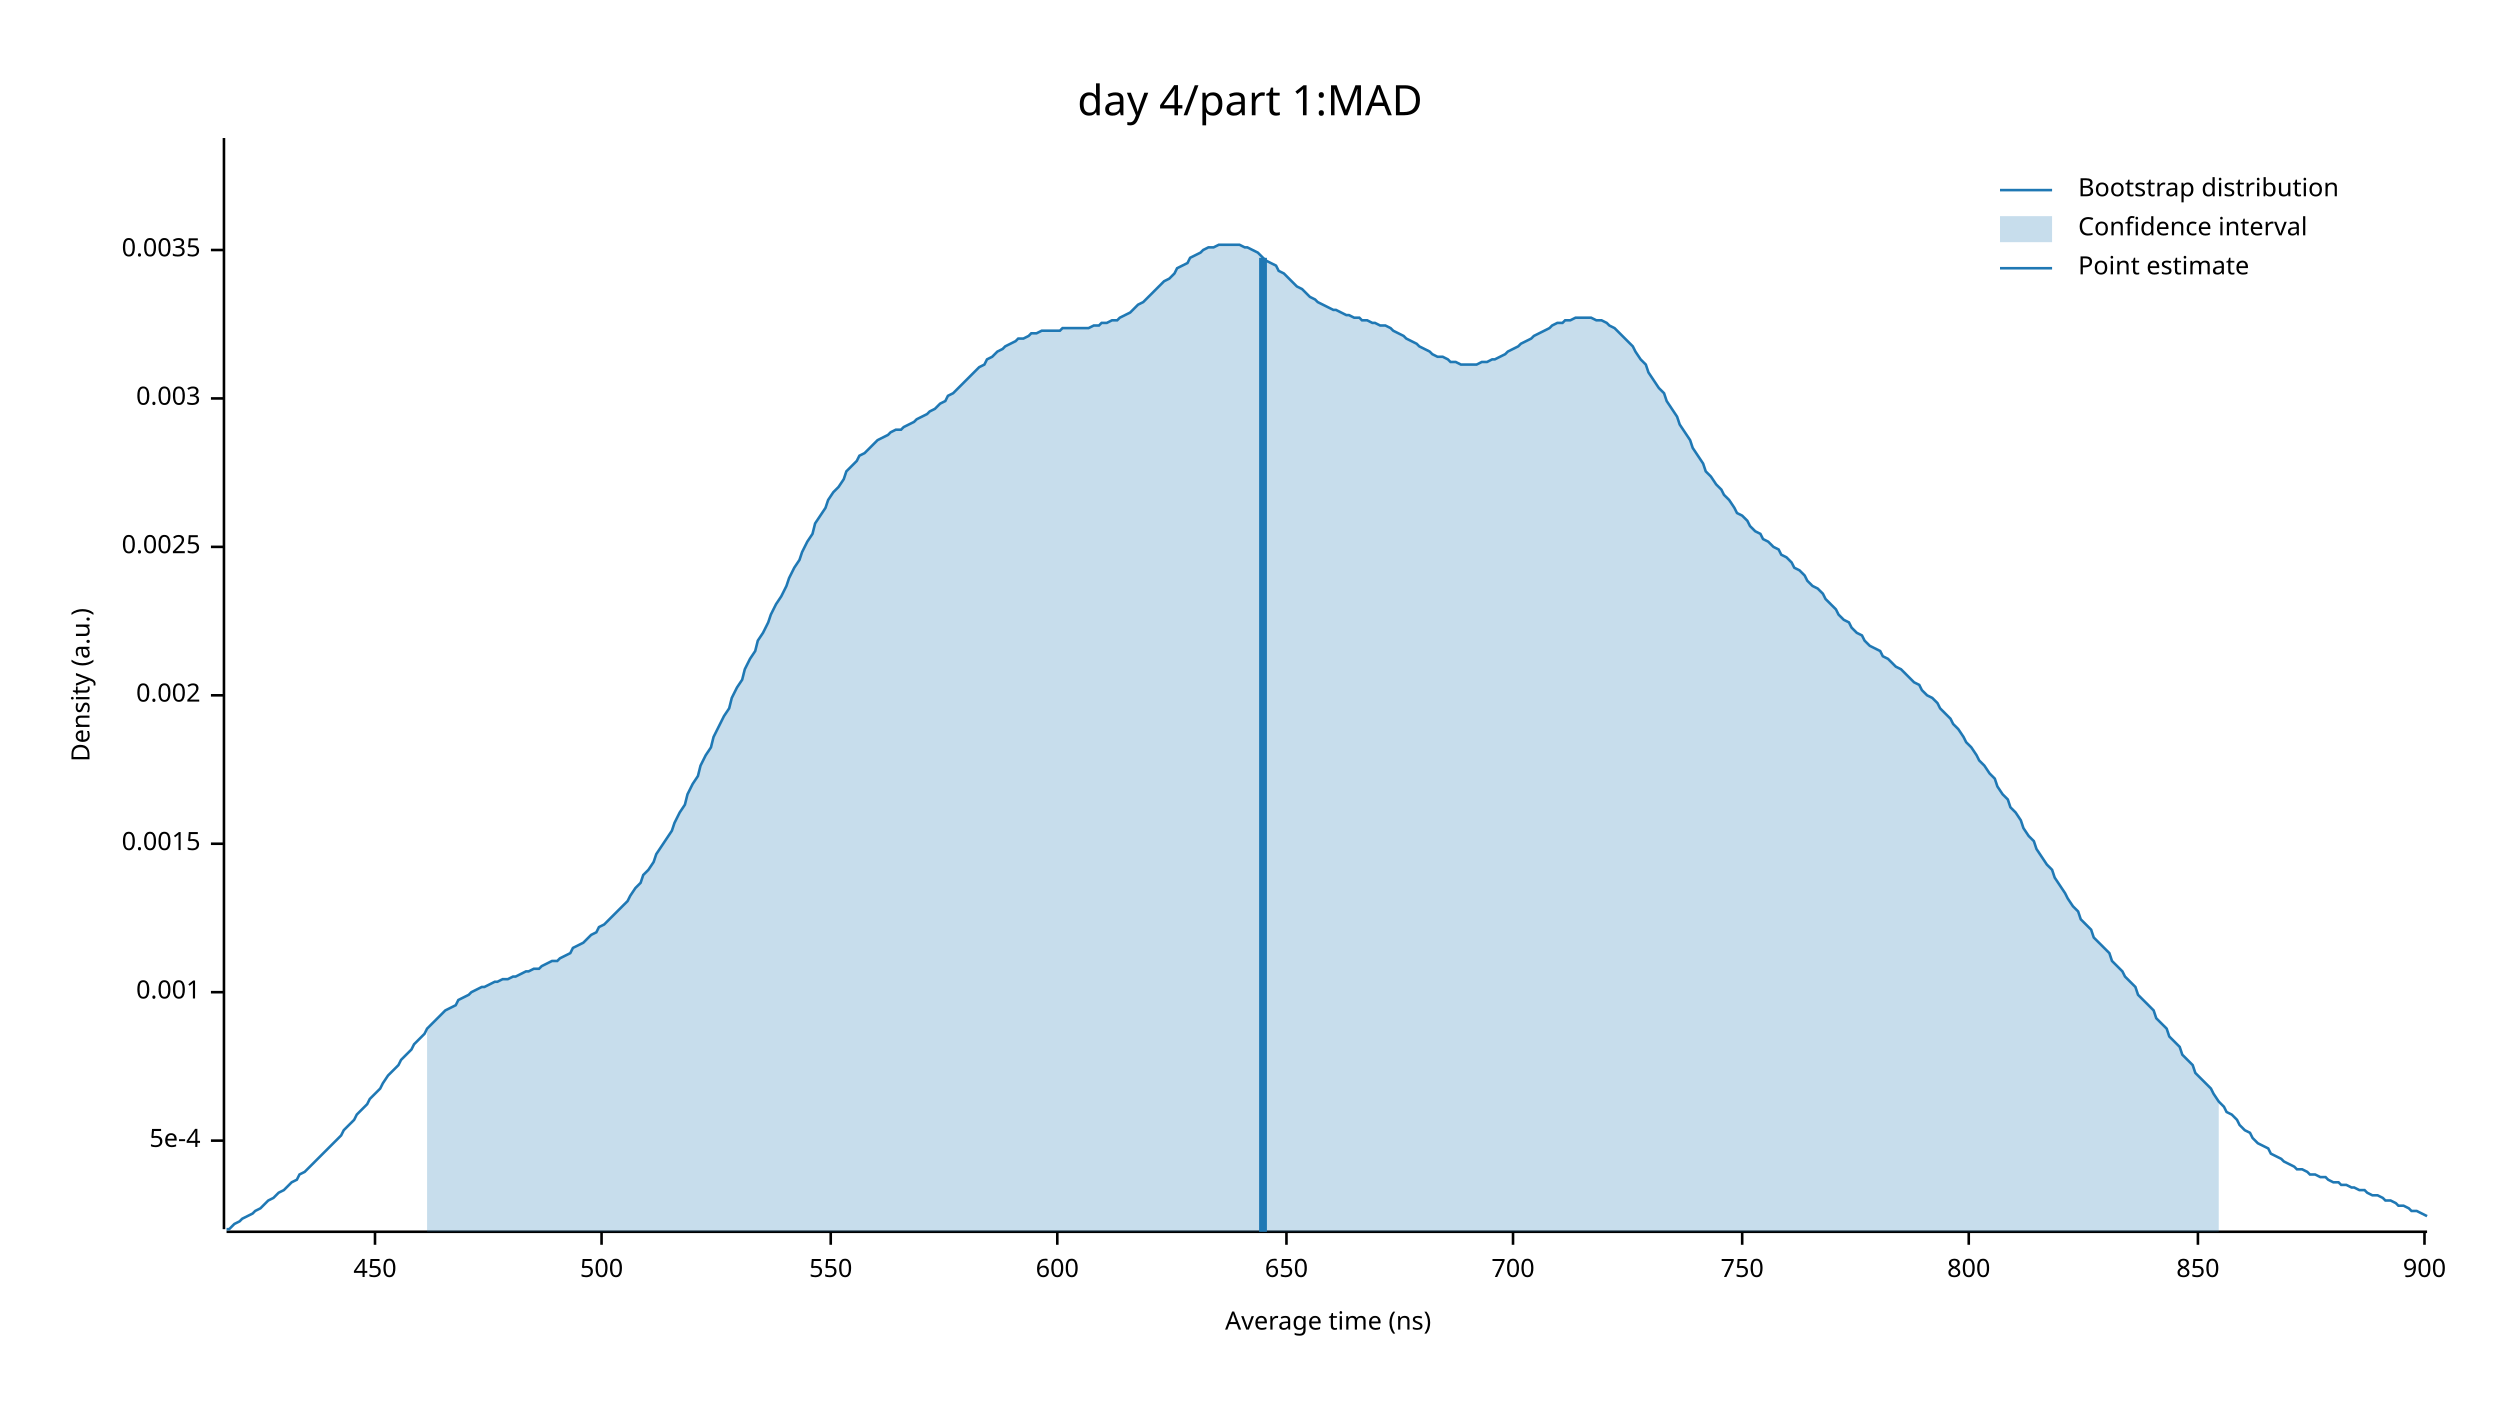
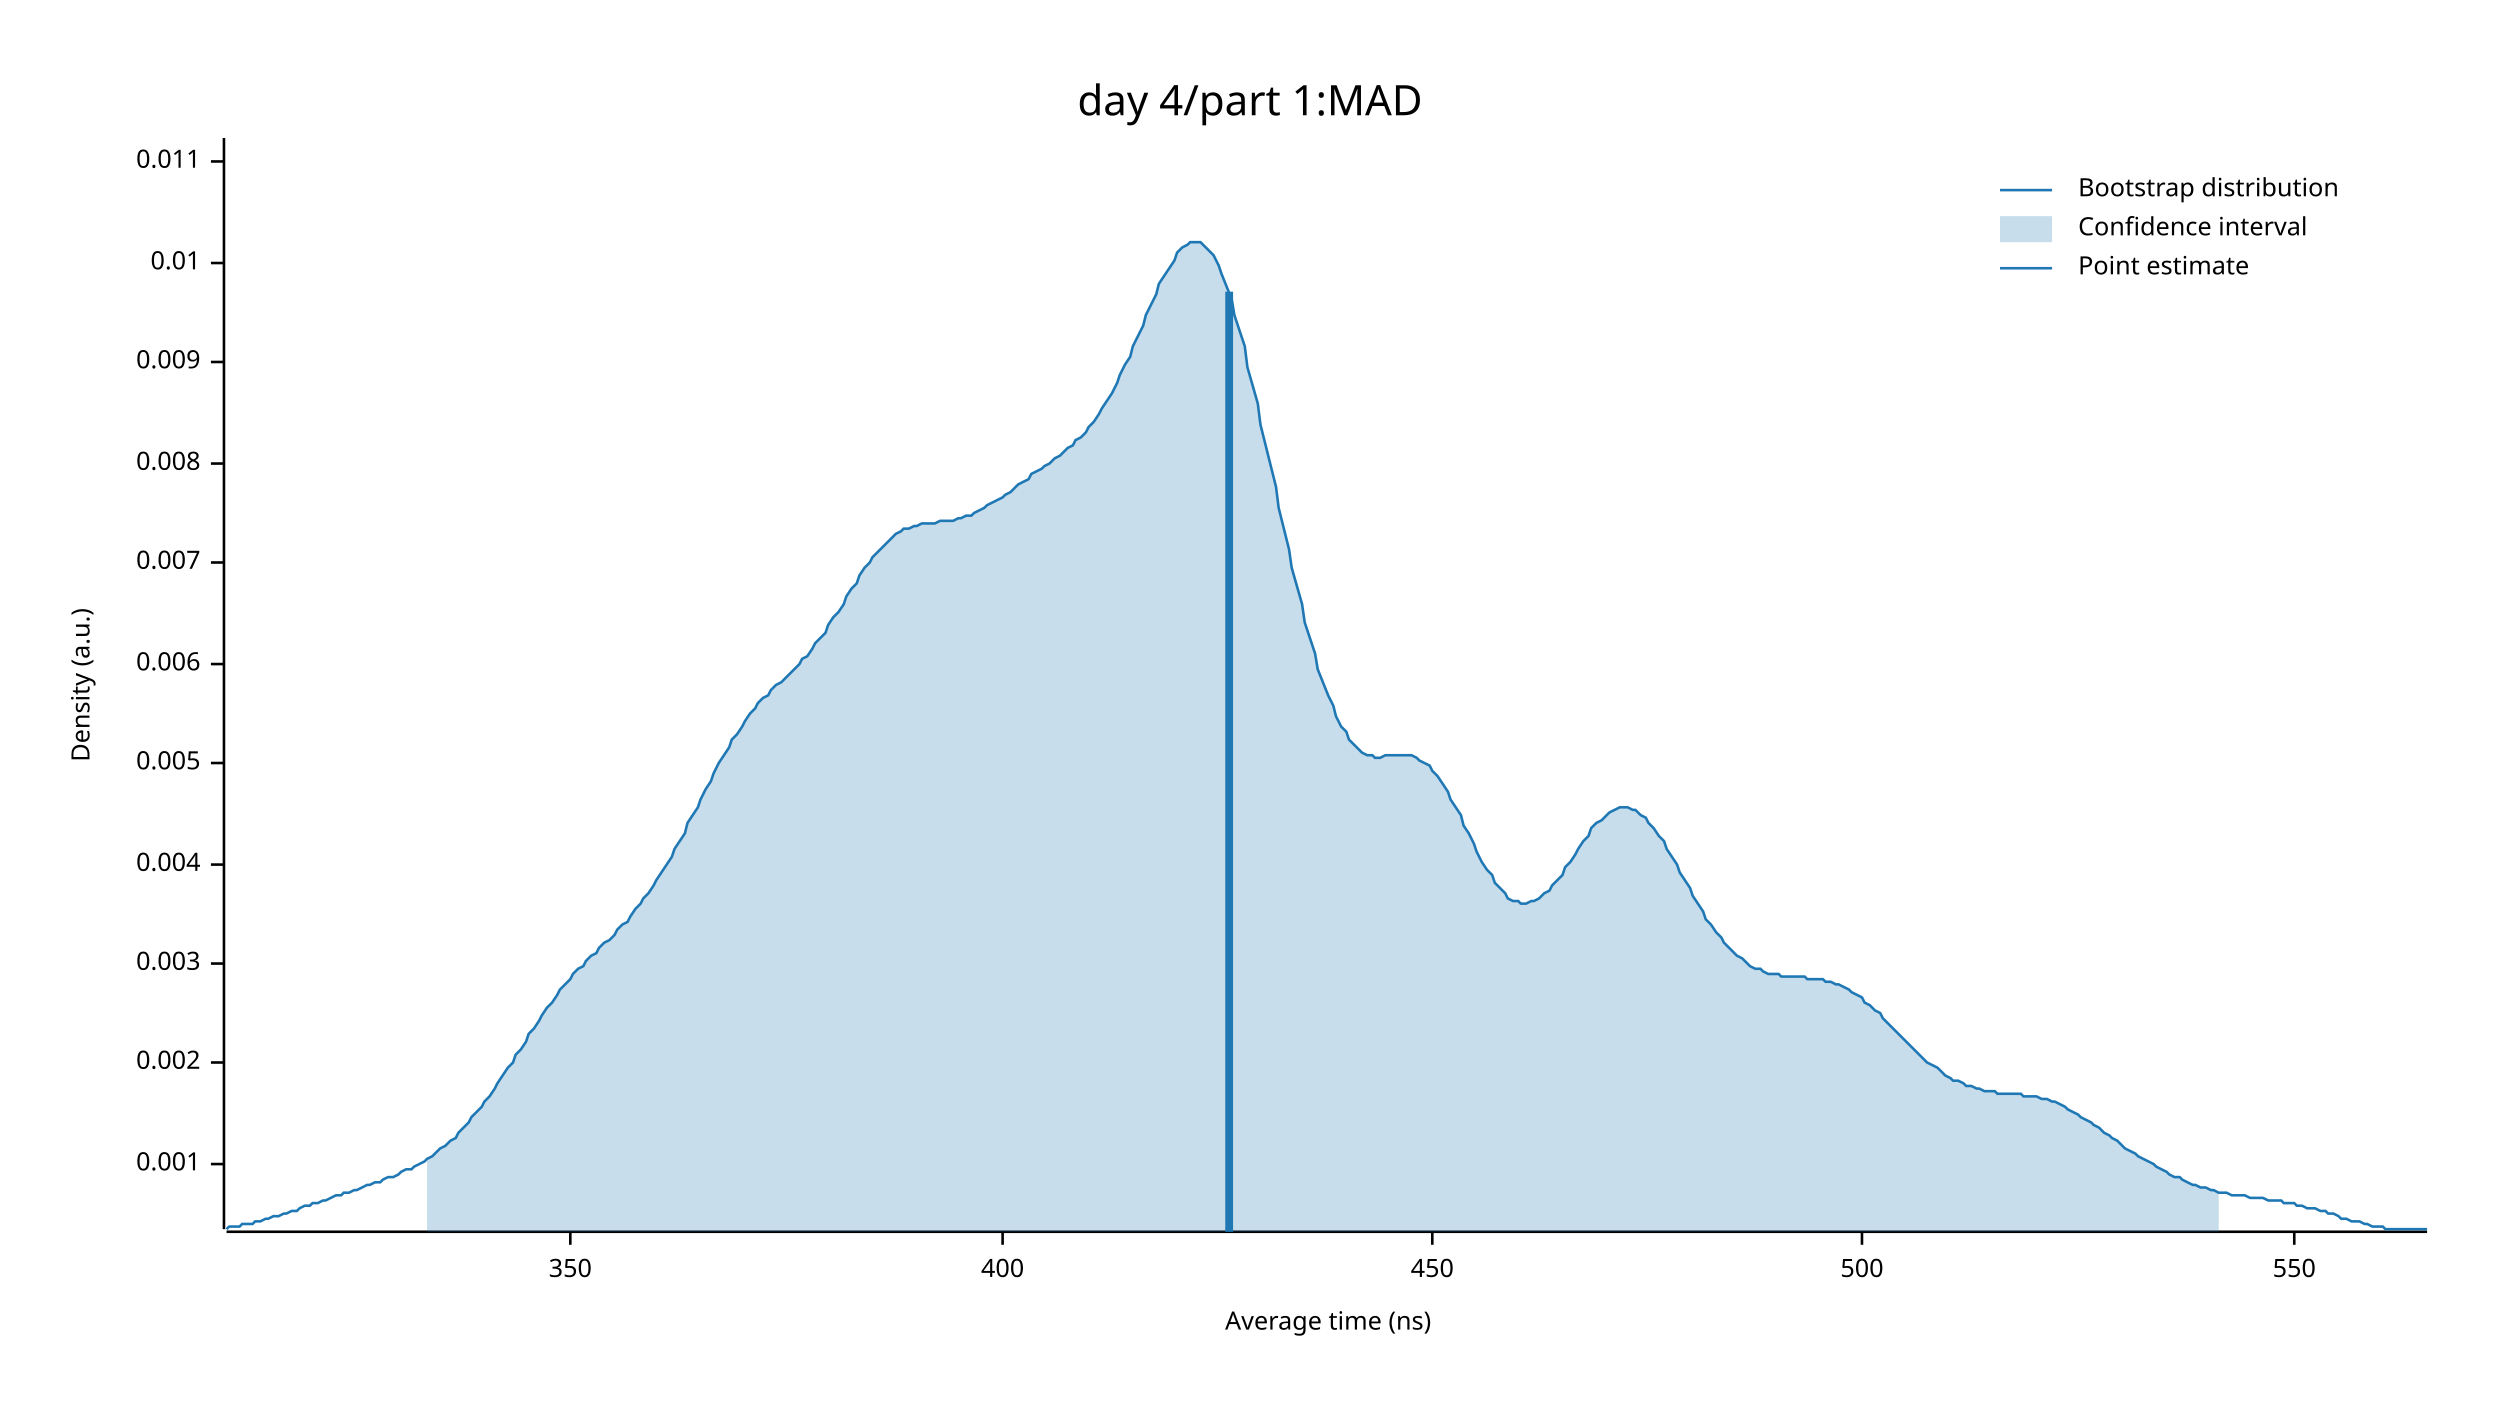
<svg xmlns="http://www.w3.org/2000/svg" width="960" height="540" viewBox="0 0 960 540">
  <text x="480" y="32" dy="0.76em" text-anchor="middle" font-family="sans-serif" font-size="16.129" opacity="1" fill="#000000">
day 4/part 1:MAD
</text>
  <text x="27" y="263" dy="0.76em" text-anchor="middle" font-family="sans-serif" font-size="9.677" opacity="1" fill="#000000" transform="rotate(270, 27, 263)">
Density (a.u.)
</text>
  <text x="510" y="513" dy="-0.5ex" text-anchor="middle" font-family="sans-serif" font-size="9.677" opacity="1" fill="#000000">
Average time (ns)
</text>
  <polyline fill="none" opacity="1" stroke="#000000" stroke-width="1" points="86,53 86,472 " />
-   <text x="77" y="438" dy="0.5ex" text-anchor="end" font-family="sans-serif" font-size="9.677" opacity="1" fill="#000000">
- 5e-4
- </text>
-   <polyline fill="none" opacity="1" stroke="#000000" stroke-width="1" points="81,438 86,438 " />
-   <text x="77" y="381" dy="0.5ex" text-anchor="end" font-family="sans-serif" font-size="9.677" opacity="1" fill="#000000">
+   <text x="77" y="447" dy="0.5ex" text-anchor="end" font-family="sans-serif" font-size="9.677" opacity="1" fill="#000000">
0.001
</text>
-   <polyline fill="none" opacity="1" stroke="#000000" stroke-width="1" points="81,381 86,381 " />
-   <text x="77" y="324" dy="0.5ex" text-anchor="end" font-family="sans-serif" font-size="9.677" opacity="1" fill="#000000">
- 0.0015
- </text>
-   <polyline fill="none" opacity="1" stroke="#000000" stroke-width="1" points="81,324 86,324 " />
-   <text x="77" y="267" dy="0.5ex" text-anchor="end" font-family="sans-serif" font-size="9.677" opacity="1" fill="#000000">
+   <polyline fill="none" opacity="1" stroke="#000000" stroke-width="1" points="81,447 86,447 " />
+   <text x="77" y="408" dy="0.5ex" text-anchor="end" font-family="sans-serif" font-size="9.677" opacity="1" fill="#000000">
0.002
</text>
-   <polyline fill="none" opacity="1" stroke="#000000" stroke-width="1" points="81,267 86,267 " />
-   <text x="77" y="210" dy="0.5ex" text-anchor="end" font-family="sans-serif" font-size="9.677" opacity="1" fill="#000000">
- 0.0025
- </text>
-   <polyline fill="none" opacity="1" stroke="#000000" stroke-width="1" points="81,210 86,210 " />
-   <text x="77" y="153" dy="0.5ex" text-anchor="end" font-family="sans-serif" font-size="9.677" opacity="1" fill="#000000">
+   <polyline fill="none" opacity="1" stroke="#000000" stroke-width="1" points="81,408 86,408 " />
+   <text x="77" y="370" dy="0.5ex" text-anchor="end" font-family="sans-serif" font-size="9.677" opacity="1" fill="#000000">
0.003
</text>
-   <polyline fill="none" opacity="1" stroke="#000000" stroke-width="1" points="81,153 86,153 " />
-   <text x="77" y="96" dy="0.5ex" text-anchor="end" font-family="sans-serif" font-size="9.677" opacity="1" fill="#000000">
- 0.0035
+   <polyline fill="none" opacity="1" stroke="#000000" stroke-width="1" points="81,370 86,370 " />
+   <text x="77" y="332" dy="0.5ex" text-anchor="end" font-family="sans-serif" font-size="9.677" opacity="1" fill="#000000">
+ 0.004
</text>
-   <polyline fill="none" opacity="1" stroke="#000000" stroke-width="1" points="81,96 86,96 " />
+   <polyline fill="none" opacity="1" stroke="#000000" stroke-width="1" points="81,332 86,332 " />
+   <text x="77" y="293" dy="0.5ex" text-anchor="end" font-family="sans-serif" font-size="9.677" opacity="1" fill="#000000">
+ 0.005
+ </text>
+   <polyline fill="none" opacity="1" stroke="#000000" stroke-width="1" points="81,293 86,293 " />
+   <text x="77" y="255" dy="0.5ex" text-anchor="end" font-family="sans-serif" font-size="9.677" opacity="1" fill="#000000">
+ 0.006
+ </text>
+   <polyline fill="none" opacity="1" stroke="#000000" stroke-width="1" points="81,255 86,255 " />
+   <text x="77" y="216" dy="0.5ex" text-anchor="end" font-family="sans-serif" font-size="9.677" opacity="1" fill="#000000">
+ 0.007
+ </text>
+   <polyline fill="none" opacity="1" stroke="#000000" stroke-width="1" points="81,216 86,216 " />
+   <text x="77" y="178" dy="0.5ex" text-anchor="end" font-family="sans-serif" font-size="9.677" opacity="1" fill="#000000">
+ 0.008
+ </text>
+   <polyline fill="none" opacity="1" stroke="#000000" stroke-width="1" points="81,178 86,178 " />
+   <text x="77" y="139" dy="0.5ex" text-anchor="end" font-family="sans-serif" font-size="9.677" opacity="1" fill="#000000">
+ 0.009
+ </text>
+   <polyline fill="none" opacity="1" stroke="#000000" stroke-width="1" points="81,139 86,139 " />
+   <text x="77" y="101" dy="0.5ex" text-anchor="end" font-family="sans-serif" font-size="9.677" opacity="1" fill="#000000">
+ 0.01
+ </text>
+   <polyline fill="none" opacity="1" stroke="#000000" stroke-width="1" points="81,101 86,101 " />
+   <text x="77" y="62" dy="0.5ex" text-anchor="end" font-family="sans-serif" font-size="9.677" opacity="1" fill="#000000">
+ 0.011
+ </text>
+   <polyline fill="none" opacity="1" stroke="#000000" stroke-width="1" points="81,62 86,62 " />
  <polyline fill="none" opacity="1" stroke="#000000" stroke-width="1" points="87,473 932,473 " />
-   <text x="144" y="483" dy="0.76em" text-anchor="middle" font-family="sans-serif" font-size="9.677" opacity="1" fill="#000000">
+   <text x="219" y="483" dy="0.76em" text-anchor="middle" font-family="sans-serif" font-size="9.677" opacity="1" fill="#000000">
+ 350
+ </text>
+   <polyline fill="none" opacity="1" stroke="#000000" stroke-width="1" points="219,473 219,478 " />
+   <text x="385" y="483" dy="0.76em" text-anchor="middle" font-family="sans-serif" font-size="9.677" opacity="1" fill="#000000">
+ 400
+ </text>
+   <polyline fill="none" opacity="1" stroke="#000000" stroke-width="1" points="385,473 385,478 " />
+   <text x="550" y="483" dy="0.76em" text-anchor="middle" font-family="sans-serif" font-size="9.677" opacity="1" fill="#000000">
450
</text>
-   <polyline fill="none" opacity="1" stroke="#000000" stroke-width="1" points="144,473 144,478 " />
-   <text x="231" y="483" dy="0.76em" text-anchor="middle" font-family="sans-serif" font-size="9.677" opacity="1" fill="#000000">
+   <polyline fill="none" opacity="1" stroke="#000000" stroke-width="1" points="550,473 550,478 " />
+   <text x="715" y="483" dy="0.76em" text-anchor="middle" font-family="sans-serif" font-size="9.677" opacity="1" fill="#000000">
500
</text>
-   <polyline fill="none" opacity="1" stroke="#000000" stroke-width="1" points="231,473 231,478 " />
-   <text x="319" y="483" dy="0.76em" text-anchor="middle" font-family="sans-serif" font-size="9.677" opacity="1" fill="#000000">
+   <polyline fill="none" opacity="1" stroke="#000000" stroke-width="1" points="715,473 715,478 " />
+   <text x="881" y="483" dy="0.76em" text-anchor="middle" font-family="sans-serif" font-size="9.677" opacity="1" fill="#000000">
550
</text>
-   <polyline fill="none" opacity="1" stroke="#000000" stroke-width="1" points="319,473 319,478 " />
-   <text x="406" y="483" dy="0.76em" text-anchor="middle" font-family="sans-serif" font-size="9.677" opacity="1" fill="#000000">
- 600
- </text>
-   <polyline fill="none" opacity="1" stroke="#000000" stroke-width="1" points="406,473 406,478 " />
-   <text x="494" y="483" dy="0.76em" text-anchor="middle" font-family="sans-serif" font-size="9.677" opacity="1" fill="#000000">
- 650
- </text>
-   <polyline fill="none" opacity="1" stroke="#000000" stroke-width="1" points="494,473 494,478 " />
-   <text x="581" y="483" dy="0.76em" text-anchor="middle" font-family="sans-serif" font-size="9.677" opacity="1" fill="#000000">
- 700
- </text>
-   <polyline fill="none" opacity="1" stroke="#000000" stroke-width="1" points="581,473 581,478 " />
-   <text x="669" y="483" dy="0.76em" text-anchor="middle" font-family="sans-serif" font-size="9.677" opacity="1" fill="#000000">
- 750
- </text>
-   <polyline fill="none" opacity="1" stroke="#000000" stroke-width="1" points="669,473 669,478 " />
-   <text x="756" y="483" dy="0.76em" text-anchor="middle" font-family="sans-serif" font-size="9.677" opacity="1" fill="#000000">
- 800
- </text>
-   <polyline fill="none" opacity="1" stroke="#000000" stroke-width="1" points="756,473 756,478 " />
-   <text x="844" y="483" dy="0.76em" text-anchor="middle" font-family="sans-serif" font-size="9.677" opacity="1" fill="#000000">
- 850
- </text>
-   <polyline fill="none" opacity="1" stroke="#000000" stroke-width="1" points="844,473 844,478 " />
-   <text x="931" y="483" dy="0.76em" text-anchor="middle" font-family="sans-serif" font-size="9.677" opacity="1" fill="#000000">
- 900
- </text>
-   <polyline fill="none" opacity="1" stroke="#000000" stroke-width="1" points="931,473 931,478 " />
-   <polyline fill="none" opacity="1" stroke="#1F78B4" stroke-width="1" points="87,472 88,472 90,470 92,469 93,468 95,467 97,466 98,465 100,464 102,462 103,461 105,460 107,458 109,457 110,456 112,454 114,453 115,451 117,450 119,448 120,447 122,445 124,443 125,442 127,440 129,438 131,436 132,434 134,432 136,430 137,428 139,426 141,424 142,422 144,420 146,418 147,416 149,413 151,411 153,409 154,407 156,405 158,403 159,401 161,399 163,397 164,395 166,393 168,391 169,390 171,388 173,387 175,386 176,384 178,383 180,382 181,381 183,380 185,379 186,379 188,378 190,377 191,377 193,376 195,376 197,375 198,375 200,374 202,373 203,373 205,372 207,372 208,371 210,370 212,369 214,369 215,368 217,367 219,366 220,364 222,363 224,362 225,361 227,359 229,358 230,356 232,355 234,353 236,351 237,350 239,348 241,346 242,344 244,341 246,339 247,336 249,334 251,331 252,328 254,325 256,322 258,319 259,316 261,312 263,309 264,305 266,301 268,298 269,294 271,290 273,287 274,283 276,279 278,275 280,272 281,268 283,264 285,261 286,257 288,253 290,250 291,246 293,243 295,239 296,236 298,232 300,229 302,225 303,222 305,218 307,215 308,212 310,208 312,205 313,201 315,198 317,195 318,192 320,189 322,187 324,184 325,181 327,179 329,177 330,175 332,174 334,172 335,171 337,169 339,168 341,167 342,166 344,165 346,165 347,164 349,163 351,162 352,161 354,160 356,159 357,158 359,157 361,155 363,154 364,152 366,151 368,149 369,148 371,146 373,144 374,143 376,141 378,140 379,138 381,137 383,135 385,134 386,133 388,132 390,131 391,130 393,130 395,129 396,128 398,128 400,127 401,127 403,127 405,127 407,127 408,126 410,126 412,126 413,126 415,126 417,126 418,126 420,125 422,125 423,124 425,124 427,123 429,123 430,122 432,121 434,120 435,119 437,117 439,116 440,115 442,113 444,111 445,110 447,108 449,107 451,105 452,103 454,102 456,101 457,99 459,98 461,97 462,96 464,95 466,95 468,94 469,94 471,94 473,94 474,94 476,94 478,95 479,95 481,96 483,97 484,98 486,100 488,101 490,102 491,104 493,105 495,107 496,108 498,110 500,111 501,112 503,114 505,115 506,116 508,117 510,118 512,119 513,119 515,120 517,121 518,121 520,122 522,122 523,123 525,123 527,124 528,124 530,125 532,125 534,126 535,127 537,128 539,129 540,130 542,131 544,132 545,133 547,134 549,135 550,136 552,137 554,137 556,138 557,139 559,139 561,140 562,140 564,140 566,140 567,140 569,139 571,139 573,138 574,138 576,137 578,136 579,135 581,134 583,133 584,132 586,131 588,130 589,129 591,128 593,127 595,126 596,125 598,124 600,124 601,123 603,123 605,122 606,122 608,122 610,122 611,122 613,123 615,123 617,124 618,125 620,126 622,128 623,129 625,131 627,133 628,135 630,138 632,140 633,143 635,146 637,149 639,151 640,154 642,157 644,160 645,163 647,166 649,169 650,172 652,175 654,178 655,181 657,183 659,186 661,188 662,190 664,192 666,195 667,197 669,198 671,200 672,202 674,204 676,205 677,207 679,208 681,210 683,211 684,213 686,214 688,216 689,218 691,219 693,221 694,223 696,225 698,226 700,228 701,230 703,232 705,234 706,236 708,238 710,239 711,241 713,243 715,244 716,246 718,248 720,249 722,250 723,252 725,253 727,255 728,256 730,257 732,259 733,260 735,262 737,263 738,265 740,267 742,268 744,270 745,272 747,274 749,276 750,278 752,280 754,283 755,285 757,287 759,290 760,292 762,294 764,297 766,299 767,302 769,305 771,307 772,310 774,312 776,315 777,318 779,321 781,323 782,326 784,329 786,332 788,334 789,337 791,340 793,343 794,345 796,348 798,350 799,353 801,355 803,357 804,360 806,362 808,364 810,366 811,369 813,371 815,373 816,375 818,377 820,379 821,382 823,384 825,386 827,388 828,391 830,393 832,395 833,398 835,400 837,402 838,405 840,407 842,409 843,412 845,414 847,416 849,418 850,420 852,423 854,425 855,427 857,428 859,430 860,432 862,434 864,435 865,437 867,439 869,440 871,441 872,443 874,444 876,445 877,446 879,447 881,448 882,449 884,449 886,450 887,451 889,451 891,452 893,452 894,453 896,454 898,454 899,455 901,455 903,456 904,456 906,457 908,457 909,458 911,459 913,459 915,460 916,461 918,461 920,462 921,463 923,463 925,464 926,465 928,465 930,466 932,467 " />
-   <polygon opacity="0.25" fill="#1F78B4" points="164,395 166,393 168,391 169,390 171,388 173,387 175,386 176,384 178,383 180,382 181,381 183,380 185,379 186,379 188,378 190,377 191,377 193,376 195,376 197,375 198,375 200,374 202,373 203,373 205,372 207,372 208,371 210,370 212,369 214,369 215,368 217,367 219,366 220,364 222,363 224,362 225,361 227,359 229,358 230,356 232,355 234,353 236,351 237,350 239,348 241,346 242,344 244,341 246,339 247,336 249,334 251,331 252,328 254,325 256,322 258,319 259,316 261,312 263,309 264,305 266,301 268,298 269,294 271,290 273,287 274,283 276,279 278,275 280,272 281,268 283,264 285,261 286,257 288,253 290,250 291,246 293,243 295,239 296,236 298,232 300,229 302,225 303,222 305,218 307,215 308,212 310,208 312,205 313,201 315,198 317,195 318,192 320,189 322,187 324,184 325,181 327,179 329,177 330,175 332,174 334,172 335,171 337,169 339,168 341,167 342,166 344,165 346,165 347,164 349,163 351,162 352,161 354,160 356,159 357,158 359,157 361,155 363,154 364,152 366,151 368,149 369,148 371,146 373,144 374,143 376,141 378,140 379,138 381,137 383,135 385,134 386,133 388,132 390,131 391,130 393,130 395,129 396,128 398,128 400,127 401,127 403,127 405,127 407,127 408,126 410,126 412,126 413,126 415,126 417,126 418,126 420,125 422,125 423,124 425,124 427,123 429,123 430,122 432,121 434,120 435,119 437,117 439,116 440,115 442,113 444,111 445,110 447,108 449,107 451,105 452,103 454,102 456,101 457,99 459,98 461,97 462,96 464,95 466,95 468,94 469,94 471,94 473,94 474,94 476,94 478,95 479,95 481,96 483,97 484,98 486,100 488,101 490,102 491,104 493,105 495,107 496,108 498,110 500,111 501,112 503,114 505,115 506,116 508,117 510,118 512,119 513,119 515,120 517,121 518,121 520,122 522,122 523,123 525,123 527,124 528,124 530,125 532,125 534,126 535,127 537,128 539,129 540,130 542,131 544,132 545,133 547,134 549,135 550,136 552,137 554,137 556,138 557,139 559,139 561,140 562,140 564,140 566,140 567,140 569,139 571,139 573,138 574,138 576,137 578,136 579,135 581,134 583,133 584,132 586,131 588,130 589,129 591,128 593,127 595,126 596,125 598,124 600,124 601,123 603,123 605,122 606,122 608,122 610,122 611,122 613,123 615,123 617,124 618,125 620,126 622,128 623,129 625,131 627,133 628,135 630,138 632,140 633,143 635,146 637,149 639,151 640,154 642,157 644,160 645,163 647,166 649,169 650,172 652,175 654,178 655,181 657,183 659,186 661,188 662,190 664,192 666,195 667,197 669,198 671,200 672,202 674,204 676,205 677,207 679,208 681,210 683,211 684,213 686,214 688,216 689,218 691,219 693,221 694,223 696,225 698,226 700,228 701,230 703,232 705,234 706,236 708,238 710,239 711,241 713,243 715,244 716,246 718,248 720,249 722,250 723,252 725,253 727,255 728,256 730,257 732,259 733,260 735,262 737,263 738,265 740,267 742,268 744,270 745,272 747,274 749,276 750,278 752,280 754,283 755,285 757,287 759,290 760,292 762,294 764,297 766,299 767,302 769,305 771,307 772,310 774,312 776,315 777,318 779,321 781,323 782,326 784,329 786,332 788,334 789,337 791,340 793,343 794,345 796,348 798,350 799,353 801,355 803,357 804,360 806,362 808,364 810,366 811,369 813,371 815,373 816,375 818,377 820,379 821,382 823,384 825,386 827,388 828,391 830,393 832,395 833,398 835,400 837,402 838,405 840,407 842,409 843,412 845,414 847,416 849,418 850,420 852,423 852,473 164,473 " />
-   <polyline fill="none" opacity="1" stroke="#1F78B4" stroke-width="3" points="485,473 485,99 " />
+   <polyline fill="none" opacity="1" stroke="#000000" stroke-width="1" points="881,473 881,478 " />
+   <polyline fill="none" opacity="1" stroke="#1F78B4" stroke-width="1" points="87,472 88,471 90,471 92,471 93,470 95,470 97,470 98,469 100,469 102,468 103,468 105,467 107,467 109,466 110,466 112,465 114,465 115,464 117,463 119,463 120,462 122,462 124,461 125,461 127,460 129,459 131,459 132,458 134,458 136,457 137,457 139,456 141,455 142,455 144,454 146,454 147,453 149,452 151,452 153,451 154,450 156,449 158,449 159,448 161,447 163,446 164,445 166,444 168,442 169,441 171,440 173,438 175,437 176,435 178,433 180,431 181,429 183,427 185,425 186,423 188,421 190,418 191,416 193,413 195,410 197,408 198,405 200,403 202,400 203,397 205,395 207,392 208,390 210,387 212,385 214,382 215,380 217,378 219,376 220,374 222,372 224,371 225,369 227,367 229,366 230,364 232,362 234,361 236,359 237,357 239,355 241,354 242,352 244,349 246,347 247,345 249,343 251,340 252,338 254,335 256,332 258,329 259,326 261,323 263,320 264,316 266,313 268,310 269,307 271,303 273,300 274,297 276,293 278,290 280,287 281,284 283,282 285,279 286,277 288,274 290,272 291,270 293,268 295,267 296,265 298,263 300,262 302,260 303,259 305,257 307,255 308,253 310,252 312,249 313,247 315,245 317,243 318,240 320,237 322,235 324,232 325,229 327,226 329,224 330,221 332,218 334,216 335,214 337,212 339,210 341,208 342,207 344,205 346,204 347,203 349,203 351,202 352,202 354,201 356,201 357,201 359,201 361,200 363,200 364,200 366,200 368,199 369,199 371,198 373,198 374,197 376,196 378,195 379,194 381,193 383,192 385,191 386,190 388,189 390,187 391,186 393,185 395,184 396,182 398,181 400,180 401,179 403,178 405,176 407,175 408,174 410,172 412,171 413,169 415,168 417,166 418,164 420,162 422,159 423,157 425,154 427,151 429,147 430,144 432,140 434,137 435,133 437,129 439,125 440,121 442,117 444,113 445,109 447,106 449,103 451,100 452,97 454,95 456,94 457,93 459,93 461,93 462,94 464,96 466,98 468,102 469,105 471,110 473,115 474,121 476,127 478,133 479,141 481,148 483,155 484,163 486,171 488,179 490,187 491,195 493,203 495,211 496,218 498,225 500,232 501,239 503,245 505,251 506,257 508,262 510,267 512,271 513,275 515,279 517,281 518,284 520,286 522,288 523,289 525,290 527,290 528,291 530,291 532,290 534,290 535,290 537,290 539,290 540,290 542,290 544,291 545,292 547,293 549,294 550,296 552,298 554,301 556,304 557,307 559,310 561,313 562,317 564,320 566,324 567,327 569,331 571,334 573,336 574,339 576,341 578,343 579,345 581,346 583,346 584,347 586,347 588,346 589,346 591,345 593,343 595,342 596,340 598,338 600,336 601,333 603,331 605,328 606,326 608,323 610,321 611,318 613,316 615,315 617,313 618,312 620,311 622,310 623,310 625,310 627,311 628,311 630,313 632,314 633,316 635,318 637,321 639,323 640,326 642,329 644,332 645,335 647,338 649,341 650,344 652,347 654,350 655,353 657,355 659,358 661,360 662,362 664,364 666,366 667,367 669,368 671,370 672,371 674,372 676,372 677,373 679,374 681,374 683,374 684,375 686,375 688,375 689,375 691,375 693,375 694,376 696,376 698,376 700,376 701,377 703,377 705,378 706,378 708,379 710,380 711,381 713,382 715,383 716,385 718,386 720,388 722,389 723,391 725,393 727,395 728,396 730,398 732,400 733,401 735,403 737,405 738,406 740,408 742,409 744,410 745,411 747,413 749,414 750,415 752,415 754,416 755,417 757,417 759,418 760,418 762,419 764,419 766,419 767,420 769,420 771,420 772,420 774,420 776,420 777,421 779,421 781,421 782,421 784,422 786,422 788,423 789,423 791,424 793,425 794,426 796,427 798,428 799,429 801,430 803,431 804,432 806,433 808,435 810,436 811,437 813,438 815,440 816,441 818,442 820,443 821,444 823,445 825,446 827,447 828,448 830,449 832,450 833,451 835,452 837,452 838,453 840,454 842,455 843,455 845,456 847,456 849,457 850,457 852,458 854,458 855,458 857,459 859,459 860,459 862,459 864,460 865,460 867,460 869,460 871,461 872,461 874,461 876,461 877,462 879,462 881,462 882,463 884,463 886,464 887,464 889,464 891,465 893,465 894,466 896,466 898,467 899,468 901,468 903,469 904,469 906,469 908,470 909,470 911,471 913,471 915,471 916,472 918,472 920,472 921,472 923,472 925,472 926,472 928,472 930,472 932,472 " />
+   <polygon opacity="0.25" fill="#1F78B4" points="164,445 166,444 168,442 169,441 171,440 173,438 175,437 176,435 178,433 180,431 181,429 183,427 185,425 186,423 188,421 190,418 191,416 193,413 195,410 197,408 198,405 200,403 202,400 203,397 205,395 207,392 208,390 210,387 212,385 214,382 215,380 217,378 219,376 220,374 222,372 224,371 225,369 227,367 229,366 230,364 232,362 234,361 236,359 237,357 239,355 241,354 242,352 244,349 246,347 247,345 249,343 251,340 252,338 254,335 256,332 258,329 259,326 261,323 263,320 264,316 266,313 268,310 269,307 271,303 273,300 274,297 276,293 278,290 280,287 281,284 283,282 285,279 286,277 288,274 290,272 291,270 293,268 295,267 296,265 298,263 300,262 302,260 303,259 305,257 307,255 308,253 310,252 312,249 313,247 315,245 317,243 318,240 320,237 322,235 324,232 325,229 327,226 329,224 330,221 332,218 334,216 335,214 337,212 339,210 341,208 342,207 344,205 346,204 347,203 349,203 351,202 352,202 354,201 356,201 357,201 359,201 361,200 363,200 364,200 366,200 368,199 369,199 371,198 373,198 374,197 376,196 378,195 379,194 381,193 383,192 385,191 386,190 388,189 390,187 391,186 393,185 395,184 396,182 398,181 400,180 401,179 403,178 405,176 407,175 408,174 410,172 412,171 413,169 415,168 417,166 418,164 420,162 422,159 423,157 425,154 427,151 429,147 430,144 432,140 434,137 435,133 437,129 439,125 440,121 442,117 444,113 445,109 447,106 449,103 451,100 452,97 454,95 456,94 457,93 459,93 461,93 462,94 464,96 466,98 468,102 469,105 471,110 473,115 474,121 476,127 478,133 479,141 481,148 483,155 484,163 486,171 488,179 490,187 491,195 493,203 495,211 496,218 498,225 500,232 501,239 503,245 505,251 506,257 508,262 510,267 512,271 513,275 515,279 517,281 518,284 520,286 522,288 523,289 525,290 527,290 528,291 530,291 532,290 534,290 535,290 537,290 539,290 540,290 542,290 544,291 545,292 547,293 549,294 550,296 552,298 554,301 556,304 557,307 559,310 561,313 562,317 564,320 566,324 567,327 569,331 571,334 573,336 574,339 576,341 578,343 579,345 581,346 583,346 584,347 586,347 588,346 589,346 591,345 593,343 595,342 596,340 598,338 600,336 601,333 603,331 605,328 606,326 608,323 610,321 611,318 613,316 615,315 617,313 618,312 620,311 622,310 623,310 625,310 627,311 628,311 630,313 632,314 633,316 635,318 637,321 639,323 640,326 642,329 644,332 645,335 647,338 649,341 650,344 652,347 654,350 655,353 657,355 659,358 661,360 662,362 664,364 666,366 667,367 669,368 671,370 672,371 674,372 676,372 677,373 679,374 681,374 683,374 684,375 686,375 688,375 689,375 691,375 693,375 694,376 696,376 698,376 700,376 701,377 703,377 705,378 706,378 708,379 710,380 711,381 713,382 715,383 716,385 718,386 720,388 722,389 723,391 725,393 727,395 728,396 730,398 732,400 733,401 735,403 737,405 738,406 740,408 742,409 744,410 745,411 747,413 749,414 750,415 752,415 754,416 755,417 757,417 759,418 760,418 762,419 764,419 766,419 767,420 769,420 771,420 772,420 774,420 776,420 777,421 779,421 781,421 782,421 784,422 786,422 788,423 789,423 791,424 793,425 794,426 796,427 798,428 799,429 801,430 803,431 804,432 806,433 808,435 810,436 811,437 813,438 815,440 816,441 818,442 820,443 821,444 823,445 825,446 827,447 828,448 830,449 832,450 833,451 835,452 837,452 838,453 840,454 842,455 843,455 845,456 847,456 849,457 850,457 852,458 852,473 164,473 " />
+   <polyline fill="none" opacity="1" stroke="#1F78B4" stroke-width="3" points="472,473 472,112 " />
  <text x="798" y="68" dy="0.76em" text-anchor="start" font-family="sans-serif" font-size="9.677" opacity="1" fill="#000000">
Bootstrap distribution
</text>
  <text x="798" y="83" dy="0.76em" text-anchor="start" font-family="sans-serif" font-size="9.677" opacity="1" fill="#000000">
Confidence interval
</text>
  <text x="798" y="98" dy="0.76em" text-anchor="start" font-family="sans-serif" font-size="9.677" opacity="1" fill="#000000">
Point estimate
</text>
  <polyline fill="none" opacity="1" stroke="#1F78B4" stroke-width="1" points="768,73 788,73 " />
  <rect x="768" y="83" width="20" height="10" opacity="0.25" fill="#1F78B4" stroke="none" />
  <polyline fill="none" opacity="1" stroke="#1F78B4" stroke-width="1" points="768,103 788,103 " />
</svg>
